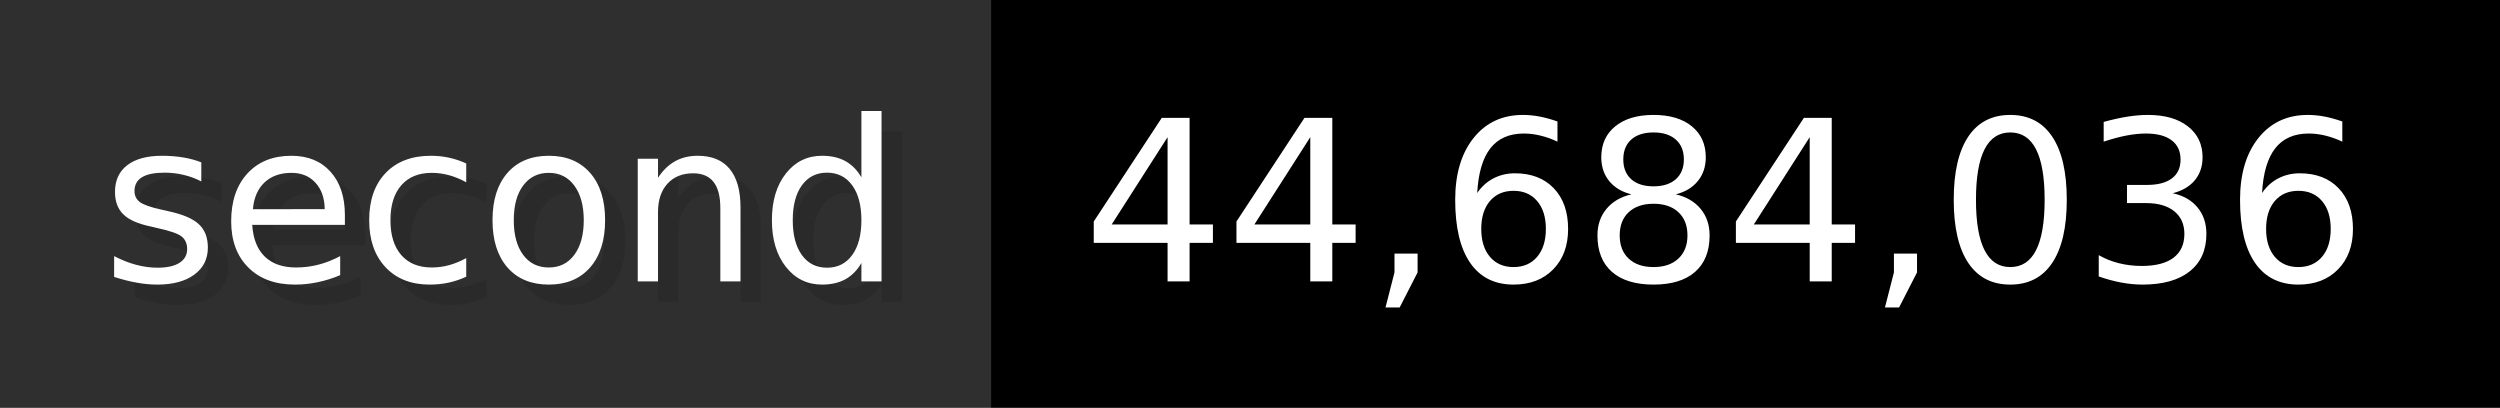
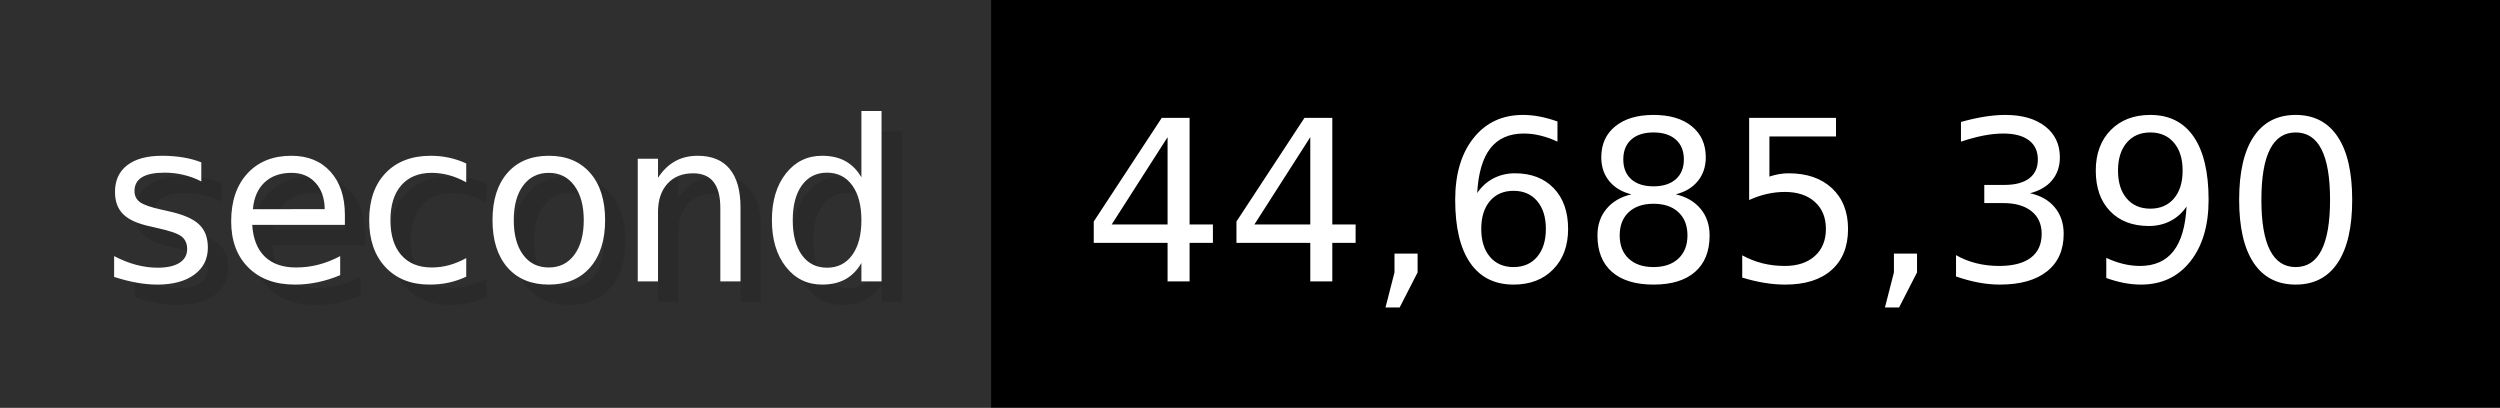
- <svg xmlns="http://www.w3.org/2000/svg" width="122.6" height="20" viewBox="0 0 1226 200" role="img" aria-label="second: 44,684,036">
+ <svg xmlns="http://www.w3.org/2000/svg" width="122.6" height="20" viewBox="0 0 1226 200" role="img" aria-label="second: 44,685,390">
  <g>
    <rect fill="#2F2F2F" width="486" height="200" />
    <rect fill="#" x="486" width="740" height="200" />
  </g>
  <g aria-hidden="true" fill="#fff" text-anchor="start" font-family="Verdana,DejaVu Sans,sans-serif" font-size="110">
    <text x="60" y="148" textLength="386" fill="#000" opacity="0.1">second</text>
    <text x="50" y="138" textLength="386">second</text>
-     <text x="541" y="148" textLength="640" fill="#000" opacity="0.1">44,684,036</text>
-     <text x="531" y="138" textLength="640">44,684,036</text>
+     <text x="541" y="148" textLength="640" fill="#000" opacity="0.1">44,685,390</text>
+     <text x="531" y="138" textLength="640">44,685,390</text>
  </g>
</svg>
